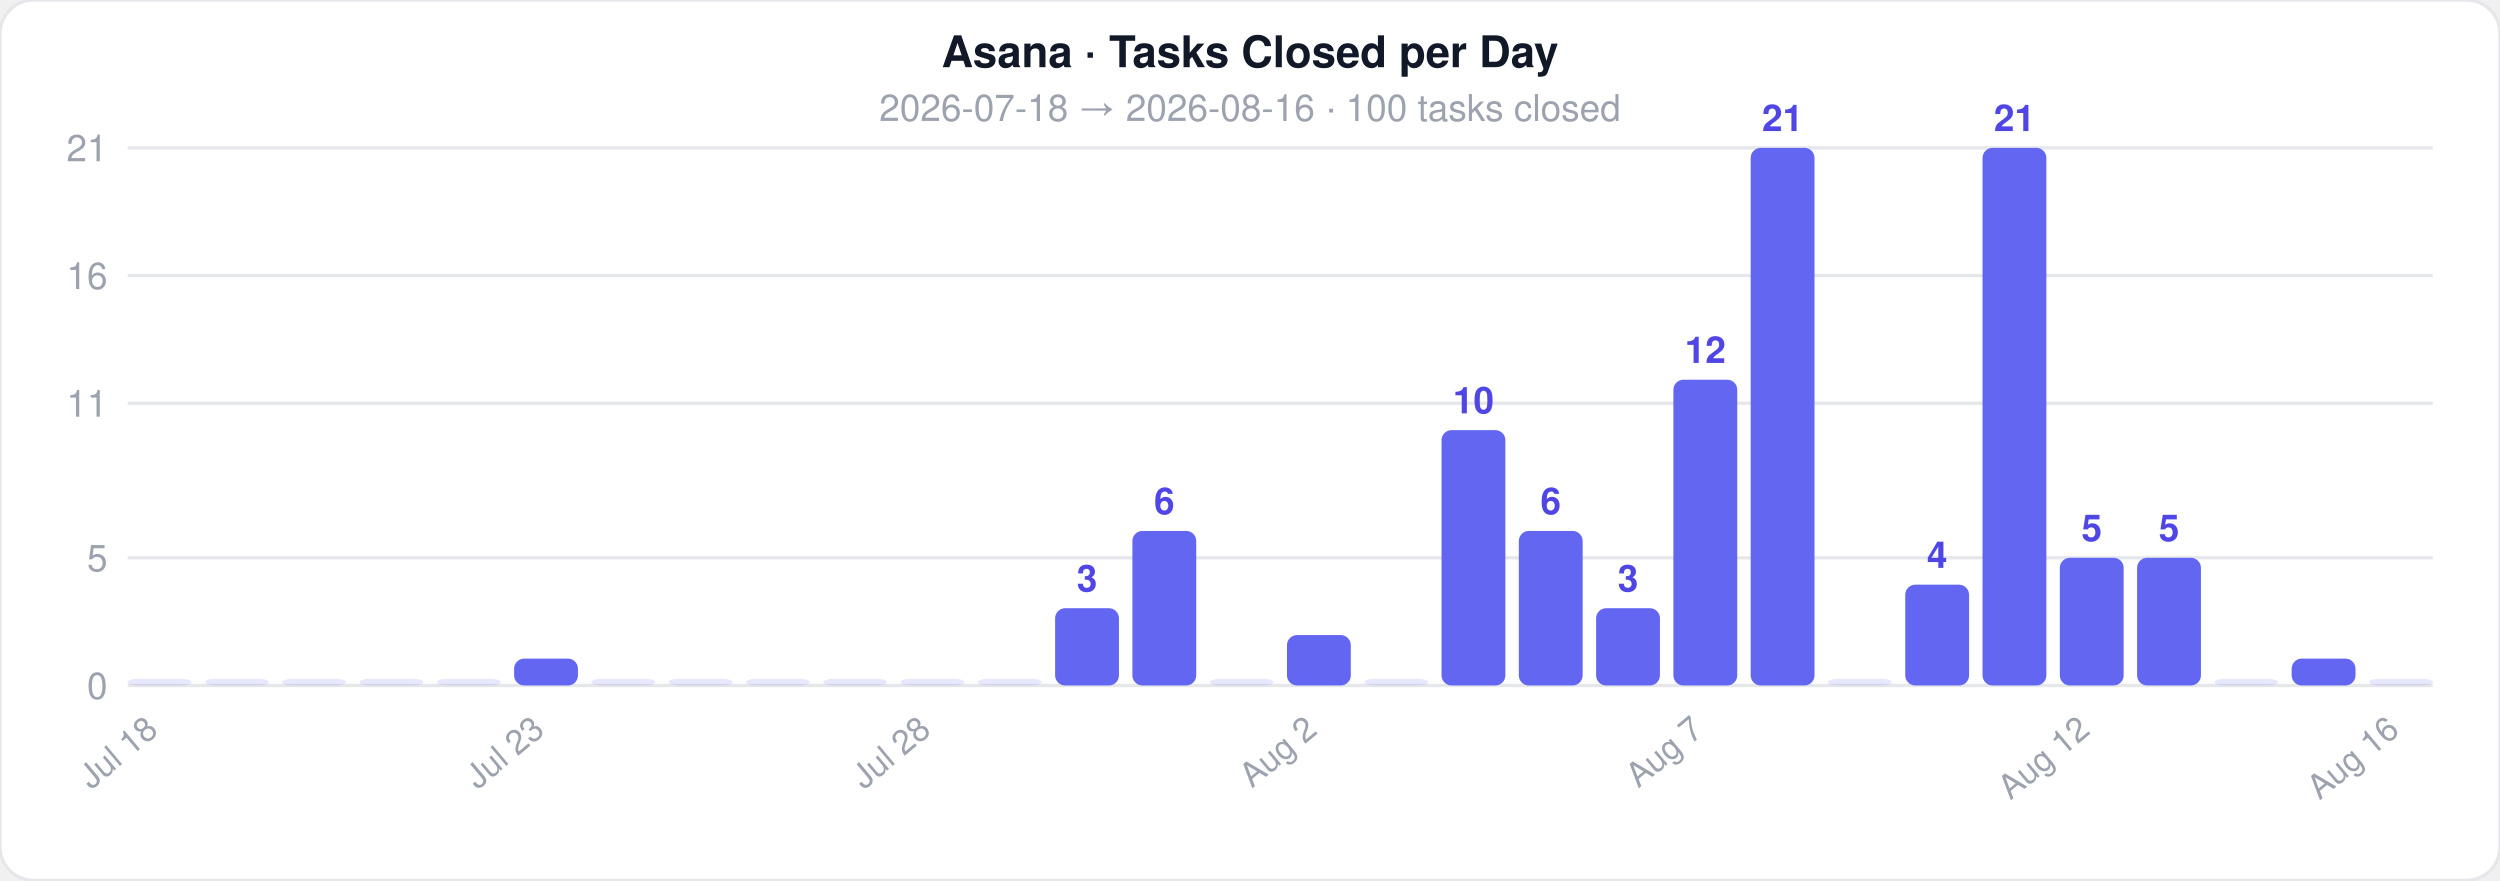
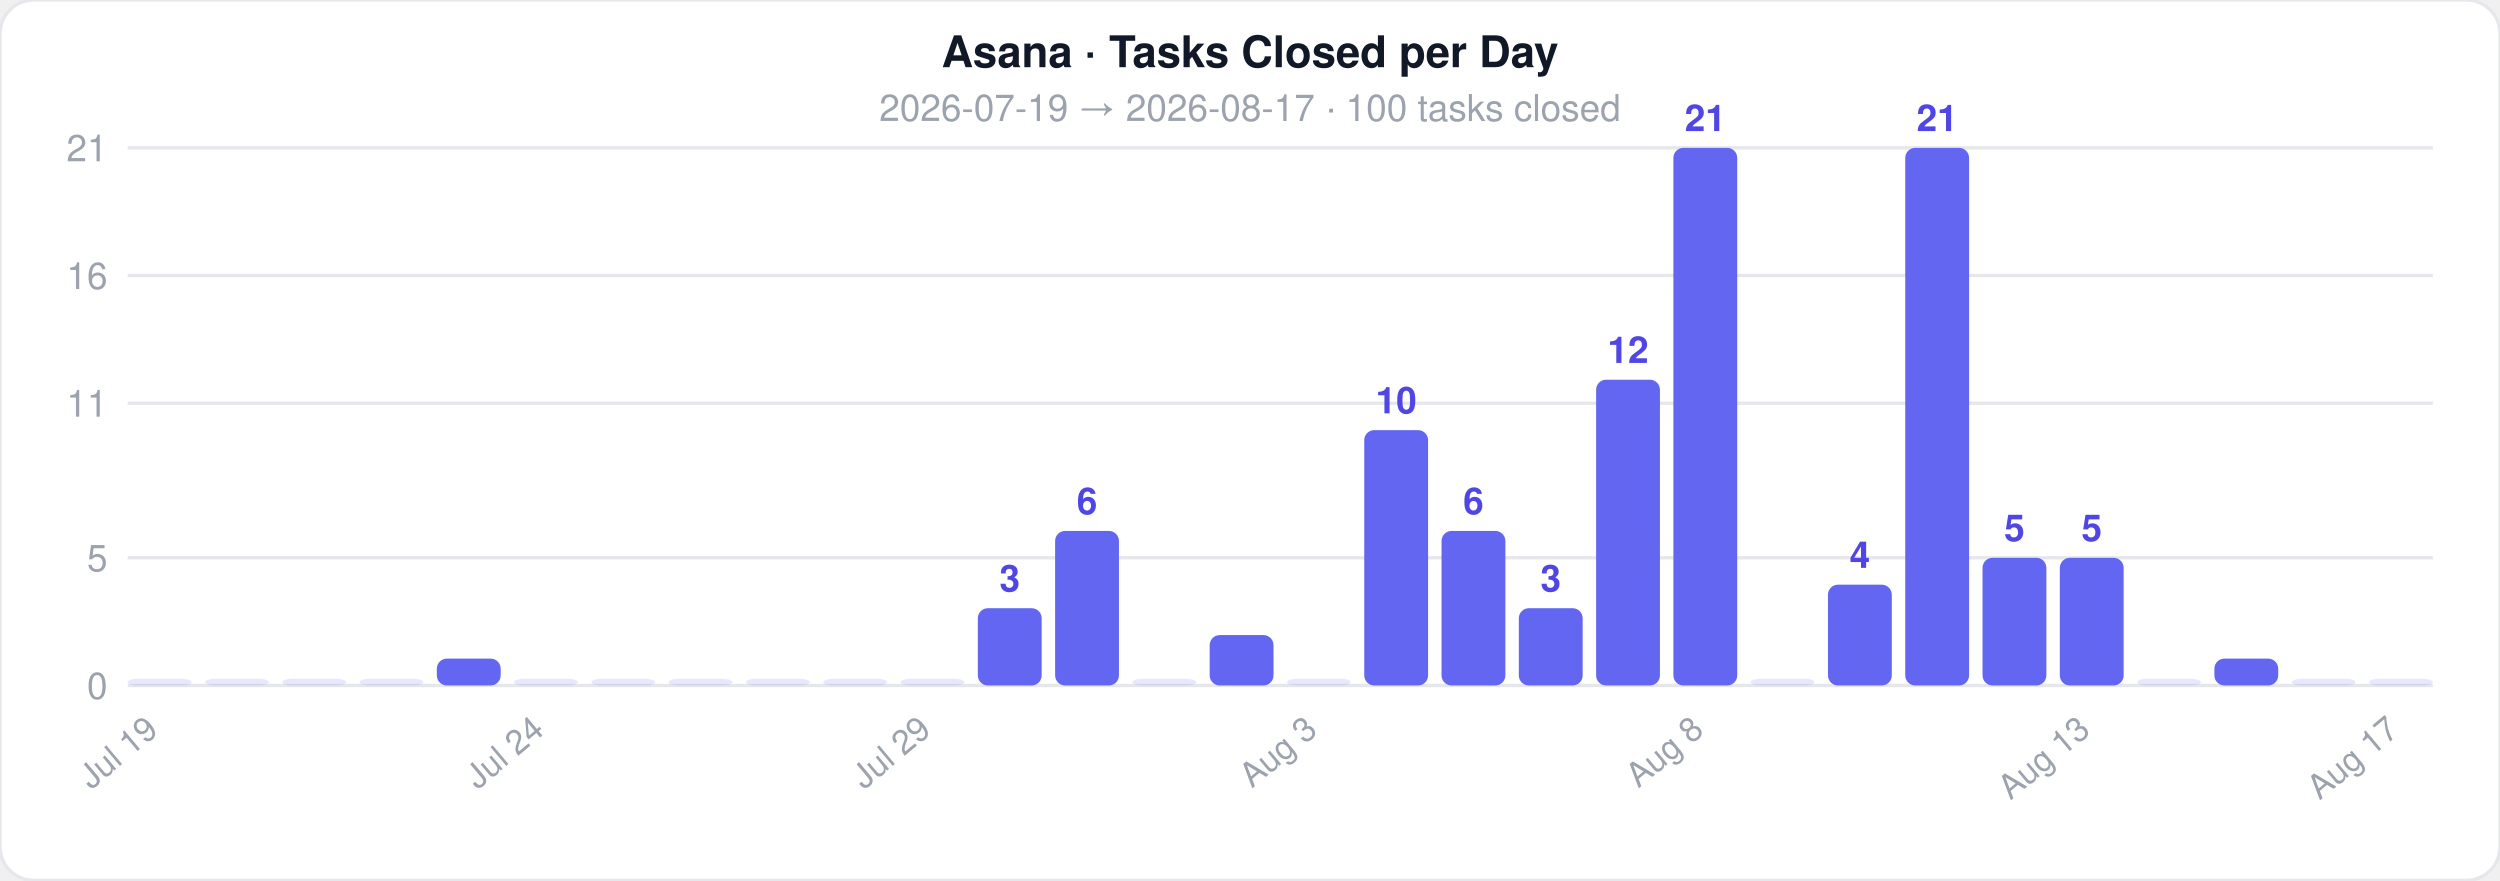
<svg xmlns="http://www.w3.org/2000/svg" width="744" height="262">
  <style>text { font-family: -apple-system, BlinkMacSystemFont, 'Segoe UI', Helvetica, Arial, sans-serif; }</style>
  <rect width="744" height="262" rx="10" fill="#ffffff" stroke="#e5e7eb" stroke-width="1" />
  <text x="372" y="20" text-anchor="middle" font-size="13" font-weight="700" fill="#111827">Asana · Tasks Closed per Day</text>
-   <text x="372" y="36" text-anchor="middle" font-size="11" fill="#9ca3af">2026-07-18  →  2026-08-16  ·  100 tasks closed</text>
+   <text x="372" y="36" text-anchor="middle" font-size="11" fill="#9ca3af">2026-07-19  →  2026-08-17  ·  100 tasks closed</text>
  <line x1="38" y1="204" x2="724" y2="204" stroke="#e5e7eb" stroke-width="1" />
  <text x="32" y="208" text-anchor="end" font-size="11" fill="#9ca3af">0</text>
  <line x1="38" y1="166" x2="724" y2="166" stroke="#e5e7eb" stroke-width="1" />
  <text x="32" y="170" text-anchor="end" font-size="11" fill="#9ca3af">5</text>
  <line x1="38" y1="120" x2="724" y2="120" stroke="#e5e7eb" stroke-width="1" />
  <text x="32" y="124" text-anchor="end" font-size="11" fill="#9ca3af">11</text>
  <line x1="38" y1="82" x2="724" y2="82" stroke="#e5e7eb" stroke-width="1" />
  <text x="32" y="86" text-anchor="end" font-size="11" fill="#9ca3af">16</text>
  <line x1="38" y1="44" x2="724" y2="44" stroke="#e5e7eb" stroke-width="1" />
  <text x="32" y="48" text-anchor="end" font-size="11" fill="#9ca3af">21</text>
  <rect x="38" y="202" width="19" height="2" rx="3" fill="#6366f1" opacity="0.15" />
-   <text x="47.5" y="218" text-anchor="end" font-size="10" fill="#9ca3af" transform="rotate(-40 47.5 218)">Jul 18</text>
+   <text x="47.5" y="218" text-anchor="end" font-size="10" fill="#9ca3af" transform="rotate(-40 47.5 218)">Jul 19</text>
  <rect x="61" y="202" width="19" height="2" rx="3" fill="#6366f1" opacity="0.15" />
  <rect x="84" y="202" width="19" height="2" rx="3" fill="#6366f1" opacity="0.15" />
  <rect x="107" y="202" width="19" height="2" rx="3" fill="#6366f1" opacity="0.15" />
-   <rect x="130" y="202" width="19" height="2" rx="3" fill="#6366f1" opacity="0.15" />
-   <rect x="153" y="196" width="19" height="8" rx="3" fill="#6366f1" opacity="1" />
-   <text x="162.5" y="218" text-anchor="end" font-size="10" fill="#9ca3af" transform="rotate(-40 162.5 218)">Jul 23</text>
+   <rect x="130" y="196" width="19" height="8" rx="3" fill="#6366f1" opacity="1" />
+   <rect x="153" y="202" width="19" height="2" rx="3" fill="#6366f1" opacity="0.15" />
+   <text x="162.5" y="218" text-anchor="end" font-size="10" fill="#9ca3af" transform="rotate(-40 162.5 218)">Jul 24</text>
  <rect x="176" y="202" width="19" height="2" rx="3" fill="#6366f1" opacity="0.15" />
  <rect x="199" y="202" width="19" height="2" rx="3" fill="#6366f1" opacity="0.15" />
  <rect x="222" y="202" width="19" height="2" rx="3" fill="#6366f1" opacity="0.15" />
  <rect x="245" y="202" width="19" height="2" rx="3" fill="#6366f1" opacity="0.15" />
  <rect x="268" y="202" width="19" height="2" rx="3" fill="#6366f1" opacity="0.15" />
-   <text x="277.5" y="218" text-anchor="end" font-size="10" fill="#9ca3af" transform="rotate(-40 277.5 218)">Jul 28</text>
-   <rect x="291" y="202" width="19" height="2" rx="3" fill="#6366f1" opacity="0.15" />
-   <rect x="314" y="181" width="19" height="23" rx="3" fill="#6366f1" opacity="1" />
-   <text x="323.5" y="176" text-anchor="middle" font-size="11" fill="#4f46e5" font-weight="600">3</text>
-   <rect x="337" y="158" width="19" height="46" rx="3" fill="#6366f1" opacity="1" />
-   <text x="346.5" y="153" text-anchor="middle" font-size="11" fill="#4f46e5" font-weight="600">6</text>
-   <rect x="360" y="202" width="19" height="2" rx="3" fill="#6366f1" opacity="0.15" />
-   <rect x="383" y="189" width="19" height="15" rx="3" fill="#6366f1" opacity="1" />
-   <text x="392.5" y="218" text-anchor="end" font-size="10" fill="#9ca3af" transform="rotate(-40 392.5 218)">Aug 2</text>
-   <rect x="406" y="202" width="19" height="2" rx="3" fill="#6366f1" opacity="0.15" />
-   <rect x="429" y="128" width="19" height="76" rx="3" fill="#6366f1" opacity="1" />
-   <text x="438.5" y="123" text-anchor="middle" font-size="11" fill="#4f46e5" font-weight="600">10</text>
-   <rect x="452" y="158" width="19" height="46" rx="3" fill="#6366f1" opacity="1" />
-   <text x="461.5" y="153" text-anchor="middle" font-size="11" fill="#4f46e5" font-weight="600">6</text>
-   <rect x="475" y="181" width="19" height="23" rx="3" fill="#6366f1" opacity="1" />
-   <text x="484.5" y="176" text-anchor="middle" font-size="11" fill="#4f46e5" font-weight="600">3</text>
-   <rect x="498" y="113" width="19" height="91" rx="3" fill="#6366f1" opacity="1" />
-   <text x="507.5" y="108" text-anchor="middle" font-size="11" fill="#4f46e5" font-weight="600">12</text>
-   <text x="507.5" y="218" text-anchor="end" font-size="10" fill="#9ca3af" transform="rotate(-40 507.5 218)">Aug 7</text>
-   <rect x="521" y="44" width="19" height="160" rx="3" fill="#6366f1" opacity="1" />
-   <text x="530.5" y="39" text-anchor="middle" font-size="11" fill="#4f46e5" font-weight="600">21</text>
-   <rect x="544" y="202" width="19" height="2" rx="3" fill="#6366f1" opacity="0.15" />
-   <rect x="567" y="174" width="19" height="30" rx="3" fill="#6366f1" opacity="1" />
-   <text x="576.5" y="169" text-anchor="middle" font-size="11" fill="#4f46e5" font-weight="600">4</text>
-   <rect x="590" y="44" width="19" height="160" rx="3" fill="#6366f1" opacity="1" />
-   <text x="599.5" y="39" text-anchor="middle" font-size="11" fill="#4f46e5" font-weight="600">21</text>
+   <text x="277.5" y="218" text-anchor="end" font-size="10" fill="#9ca3af" transform="rotate(-40 277.5 218)">Jul 29</text>
+   <rect x="291" y="181" width="19" height="23" rx="3" fill="#6366f1" opacity="1" />
+   <text x="300.5" y="176" text-anchor="middle" font-size="11" fill="#4f46e5" font-weight="600">3</text>
+   <rect x="314" y="158" width="19" height="46" rx="3" fill="#6366f1" opacity="1" />
+   <text x="323.5" y="153" text-anchor="middle" font-size="11" fill="#4f46e5" font-weight="600">6</text>
+   <rect x="337" y="202" width="19" height="2" rx="3" fill="#6366f1" opacity="0.15" />
+   <rect x="360" y="189" width="19" height="15" rx="3" fill="#6366f1" opacity="1" />
+   <rect x="383" y="202" width="19" height="2" rx="3" fill="#6366f1" opacity="0.15" />
+   <text x="392.5" y="218" text-anchor="end" font-size="10" fill="#9ca3af" transform="rotate(-40 392.5 218)">Aug 3</text>
+   <rect x="406" y="128" width="19" height="76" rx="3" fill="#6366f1" opacity="1" />
+   <text x="415.5" y="123" text-anchor="middle" font-size="11" fill="#4f46e5" font-weight="600">10</text>
+   <rect x="429" y="158" width="19" height="46" rx="3" fill="#6366f1" opacity="1" />
+   <text x="438.5" y="153" text-anchor="middle" font-size="11" fill="#4f46e5" font-weight="600">6</text>
+   <rect x="452" y="181" width="19" height="23" rx="3" fill="#6366f1" opacity="1" />
+   <text x="461.5" y="176" text-anchor="middle" font-size="11" fill="#4f46e5" font-weight="600">3</text>
+   <rect x="475" y="113" width="19" height="91" rx="3" fill="#6366f1" opacity="1" />
+   <text x="484.5" y="108" text-anchor="middle" font-size="11" fill="#4f46e5" font-weight="600">12</text>
+   <rect x="498" y="44" width="19" height="160" rx="3" fill="#6366f1" opacity="1" />
+   <text x="507.5" y="39" text-anchor="middle" font-size="11" fill="#4f46e5" font-weight="600">21</text>
+   <text x="507.5" y="218" text-anchor="end" font-size="10" fill="#9ca3af" transform="rotate(-40 507.5 218)">Aug 8</text>
+   <rect x="521" y="202" width="19" height="2" rx="3" fill="#6366f1" opacity="0.15" />
+   <rect x="544" y="174" width="19" height="30" rx="3" fill="#6366f1" opacity="1" />
+   <text x="553.5" y="169" text-anchor="middle" font-size="11" fill="#4f46e5" font-weight="600">4</text>
+   <rect x="567" y="44" width="19" height="160" rx="3" fill="#6366f1" opacity="1" />
+   <text x="576.5" y="39" text-anchor="middle" font-size="11" fill="#4f46e5" font-weight="600">21</text>
+   <rect x="590" y="166" width="19" height="38" rx="3" fill="#6366f1" opacity="1" />
+   <text x="599.5" y="161" text-anchor="middle" font-size="11" fill="#4f46e5" font-weight="600">5</text>
  <rect x="613" y="166" width="19" height="38" rx="3" fill="#6366f1" opacity="1" />
  <text x="622.5" y="161" text-anchor="middle" font-size="11" fill="#4f46e5" font-weight="600">5</text>
-   <text x="622.5" y="218" text-anchor="end" font-size="10" fill="#9ca3af" transform="rotate(-40 622.5 218)">Aug 12</text>
-   <rect x="636" y="166" width="19" height="38" rx="3" fill="#6366f1" opacity="1" />
-   <text x="645.5" y="161" text-anchor="middle" font-size="11" fill="#4f46e5" font-weight="600">5</text>
-   <rect x="659" y="202" width="19" height="2" rx="3" fill="#6366f1" opacity="0.15" />
-   <rect x="682" y="196" width="19" height="8" rx="3" fill="#6366f1" opacity="1" />
+   <text x="622.5" y="218" text-anchor="end" font-size="10" fill="#9ca3af" transform="rotate(-40 622.5 218)">Aug 13</text>
+   <rect x="636" y="202" width="19" height="2" rx="3" fill="#6366f1" opacity="0.15" />
+   <rect x="659" y="196" width="19" height="8" rx="3" fill="#6366f1" opacity="1" />
+   <rect x="682" y="202" width="19" height="2" rx="3" fill="#6366f1" opacity="0.15" />
  <rect x="705" y="202" width="19" height="2" rx="3" fill="#6366f1" opacity="0.15" />
-   <text x="714.5" y="218" text-anchor="end" font-size="10" fill="#9ca3af" transform="rotate(-40 714.5 218)">Aug 16</text>
+   <text x="714.5" y="218" text-anchor="end" font-size="10" fill="#9ca3af" transform="rotate(-40 714.5 218)">Aug 17</text>
</svg>
